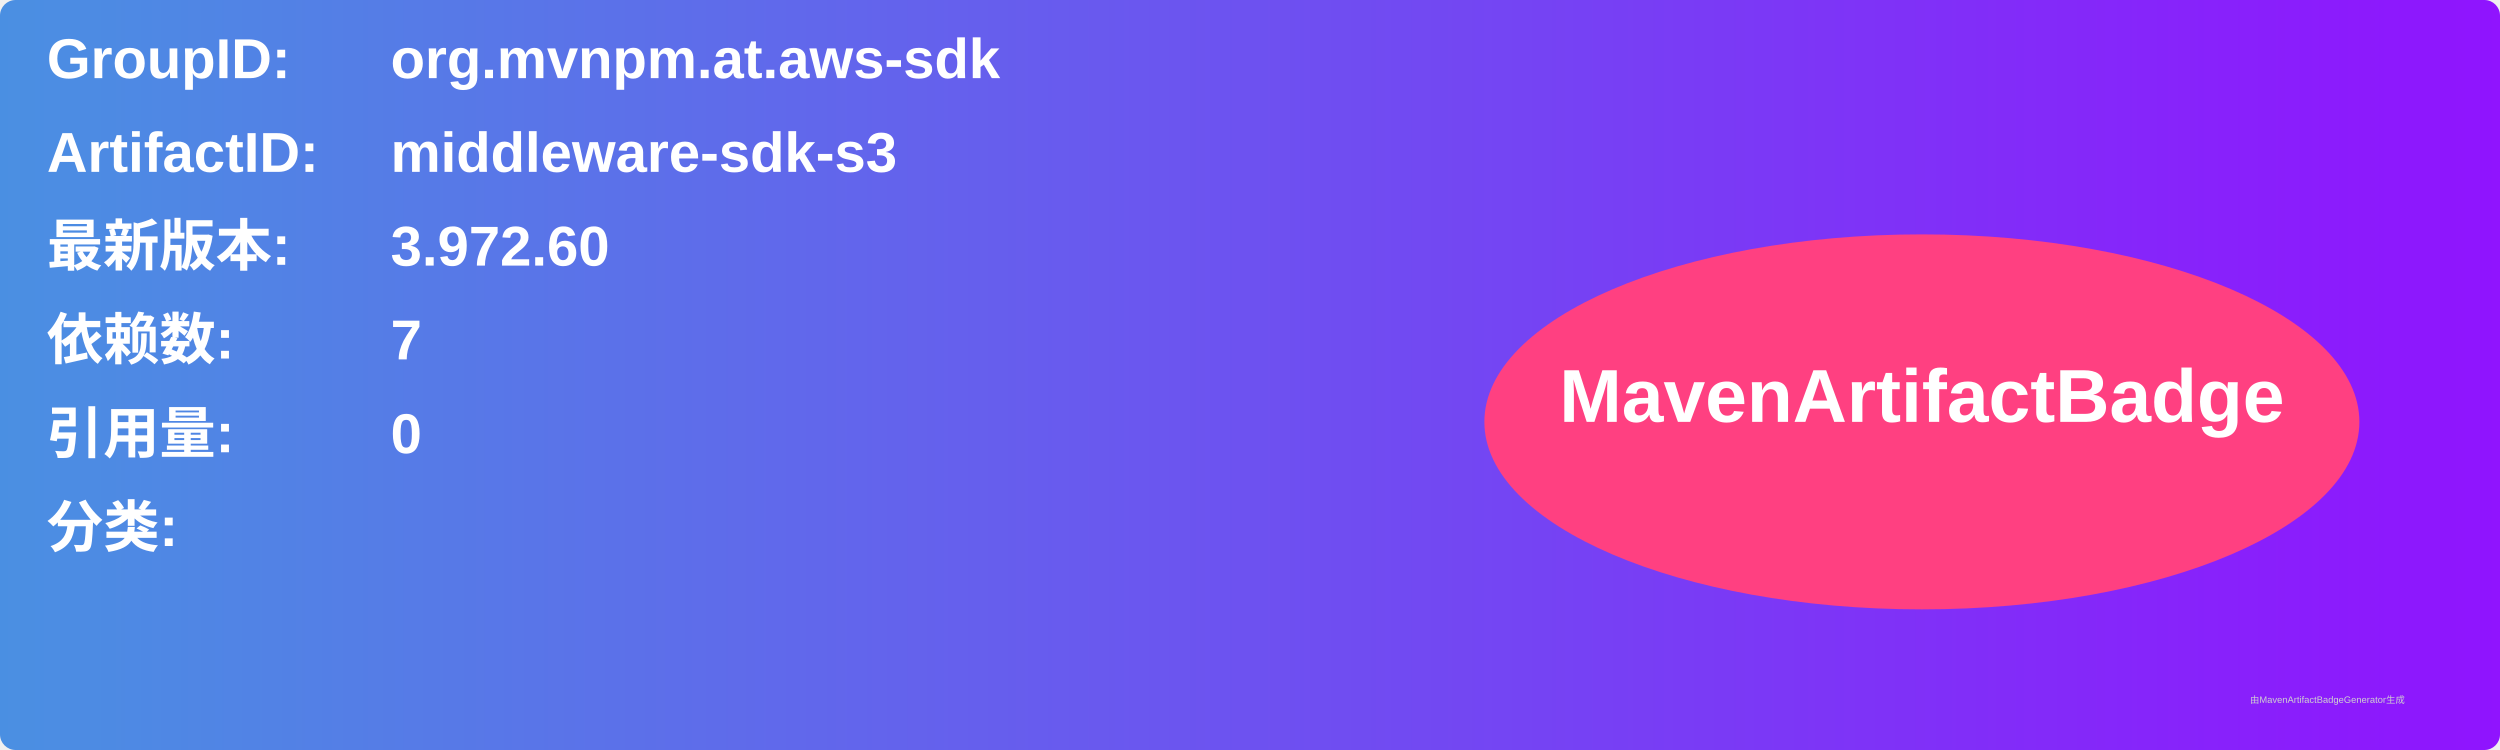
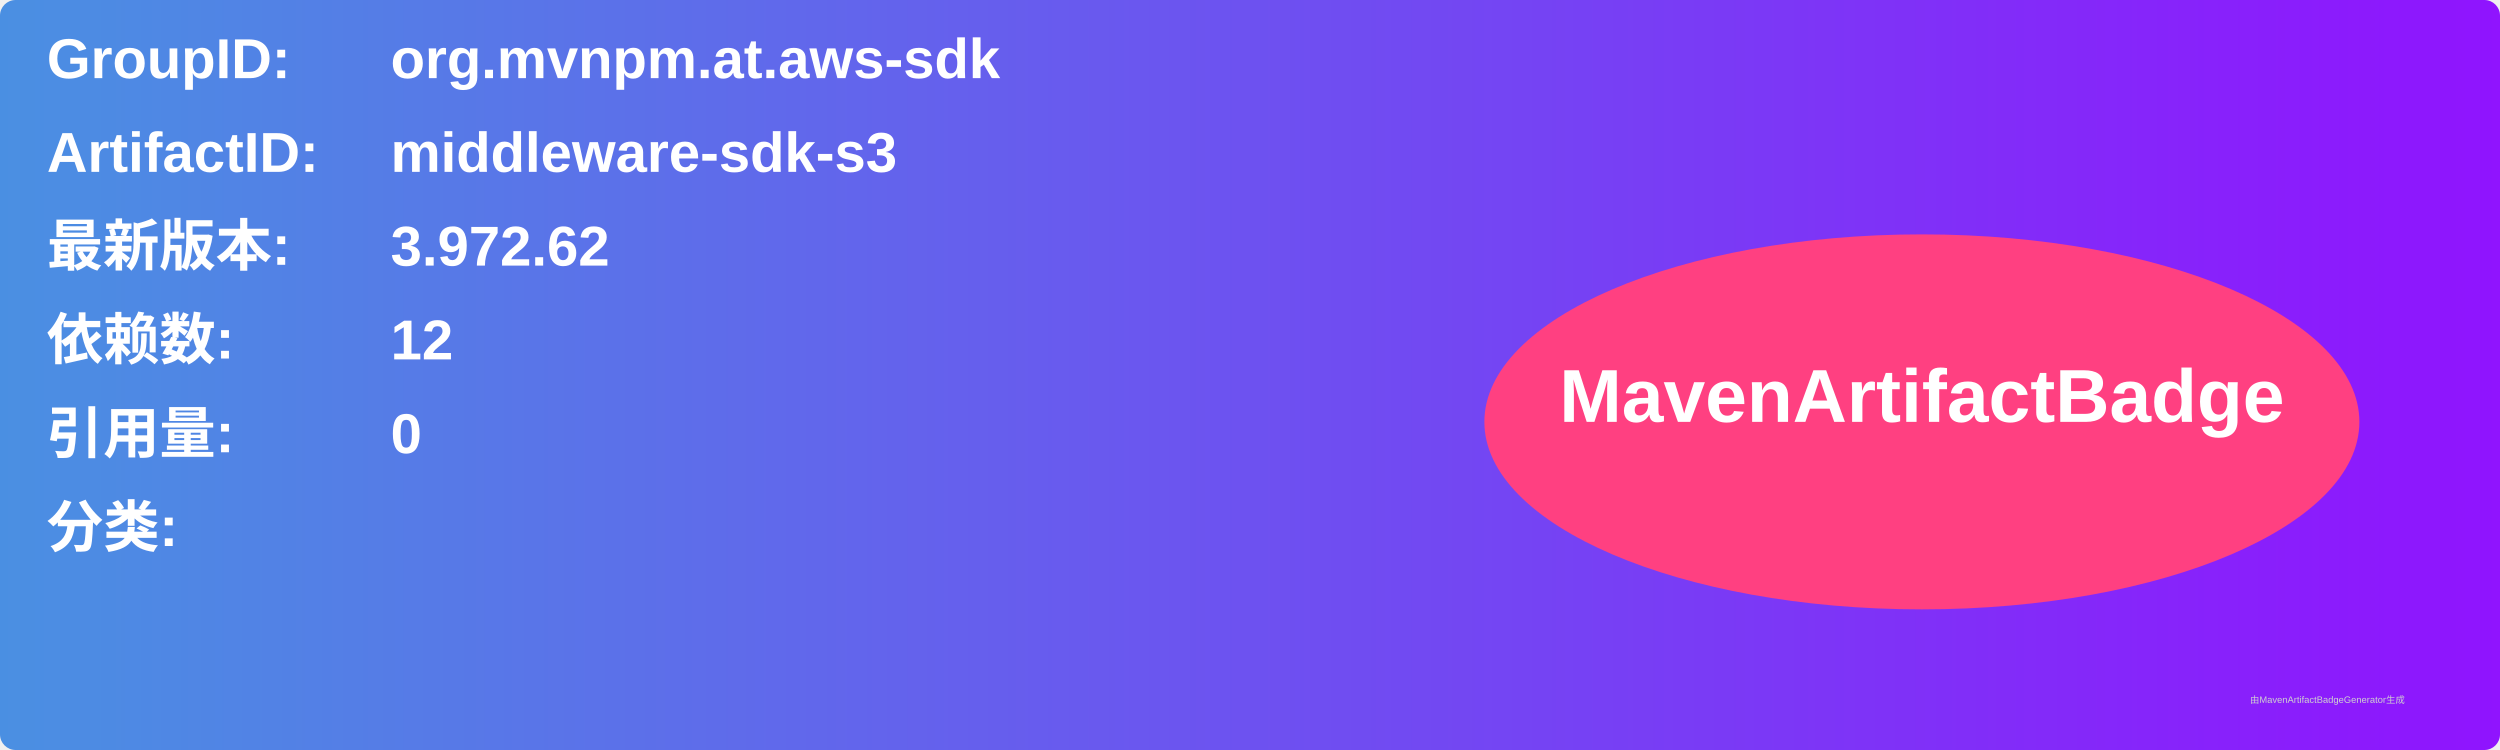
<svg xmlns="http://www.w3.org/2000/svg" width="800" height="240" viewBox="0 0 800 240">
  <linearGradient id="grad" x1="0%" y1="0%" x2="100%" y2="0%">
    <stop offset="0%" stop-color="#4a90e2" />
    <stop offset="100%" stop-color="#9013fe" />
  </linearGradient>
  <rect width="100%" height="100%" rx="5" ry="5" fill="url(#grad)" />
  <g transform="translate(15, 15)">
    <text x="0" y="10" font-family="Arial" font-size="18" fill="white" font-weight="bold" width="260">GroupID:</text>
    <text x="110" y="10" font-family="Arial" font-size="18" fill="white" font-weight="bold" width="460">org.mvnpm.at.aws-sdk</text>
    <text x="0" y="40" font-family="Arial" font-size="18" fill="white" font-weight="bold" width="260">ArtifactID:</text>
    <text x="110" y="40" font-family="Arial" font-size="18" fill="white" font-weight="bold" width="460">middleware-sdk-s3</text>
    <text x="0" y="70" font-family="Arial" font-size="18" fill="white" font-weight="bold">最新版本:</text>
    <text x="110" y="70" font-family="Arial" font-size="18" fill="white" font-weight="bold">
-       <tspan font-weight="bold">3.972.60</tspan>
+       <tspan font-weight="bold">3.972.62</tspan>
    </text>
    <text x="0" y="100" font-family="Arial" font-size="18" fill="white" font-weight="bold">依赖数: </text>
    <text x="110" y="100" font-family="Arial" font-size="18" fill="white">
-       <tspan font-weight="bold">7</tspan>
+       <tspan font-weight="bold">12</tspan>
    </text>
    <text x="0" y="130" font-family="Arial" font-size="18" fill="white" font-weight="bold">引用量: </text>
    <text x="110" y="130" font-family="Arial" font-size="18" fill="white">
      <tspan font-weight="bold">0</tspan>
    </text>
    <text x="0" y="160" font-family="Arial" font-size="18" fill="white" font-weight="bold">分类:</text>
    <text x="10" y="190" font-family="Arial" font-size="10" fill="white">
      <tspan font-weight="bold" />
    </text>
    <ellipse cx="600" cy="120" rx="140" ry="60" fill="#ff4081" />
    <text x="600" y="120" text-anchor="middle" font-family="Arial" font-size="24" fill="white" font-weight="bold">MavenArtifactBadge</text>
  </g>
  <text x="720" y="225" font-family="Arial" font-size="3" fill="#d0d0d0">由MavenArtifactBadgeGenerator生成</text>
</svg>
